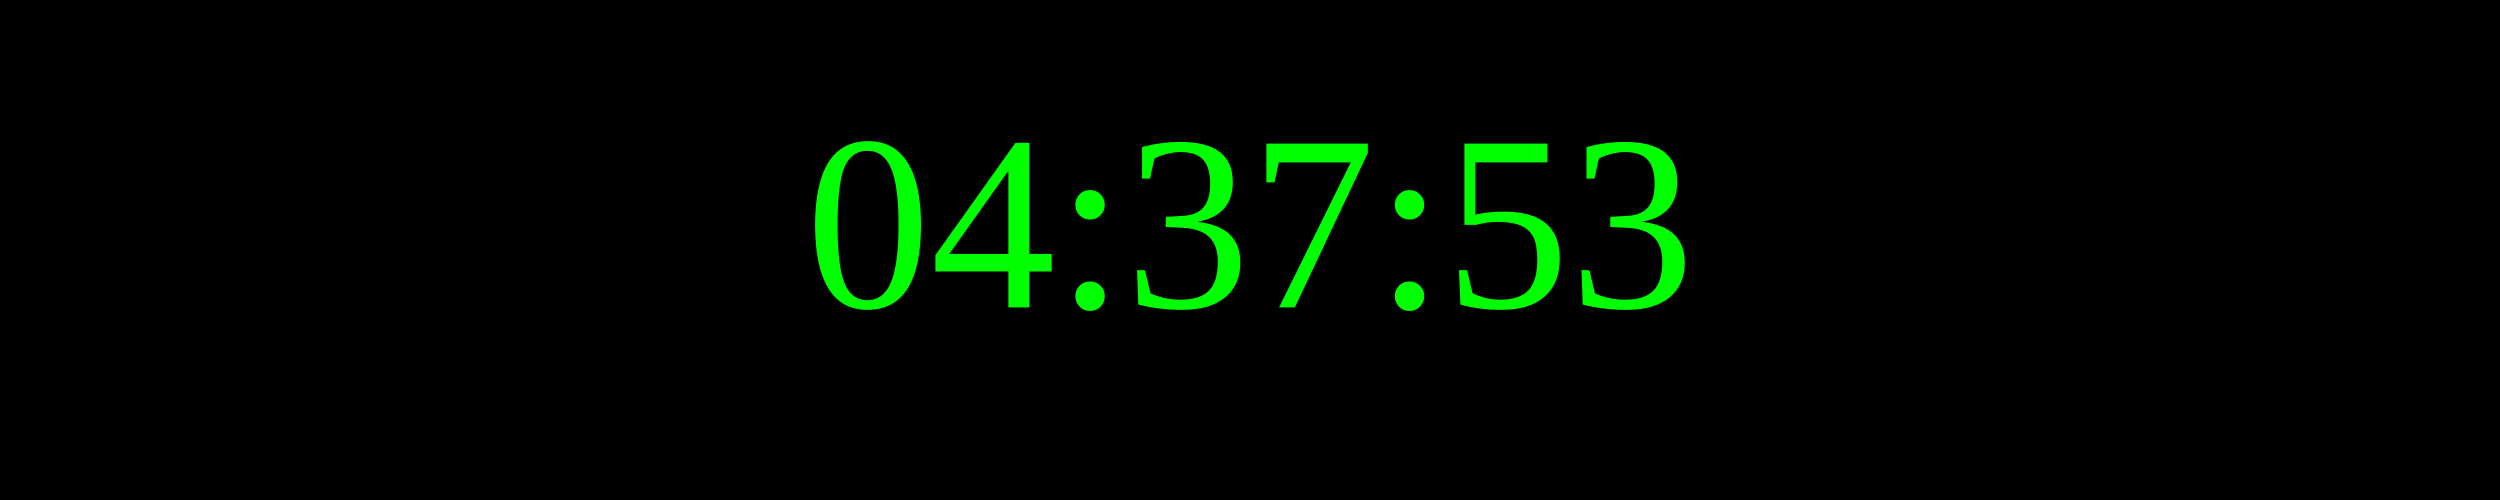
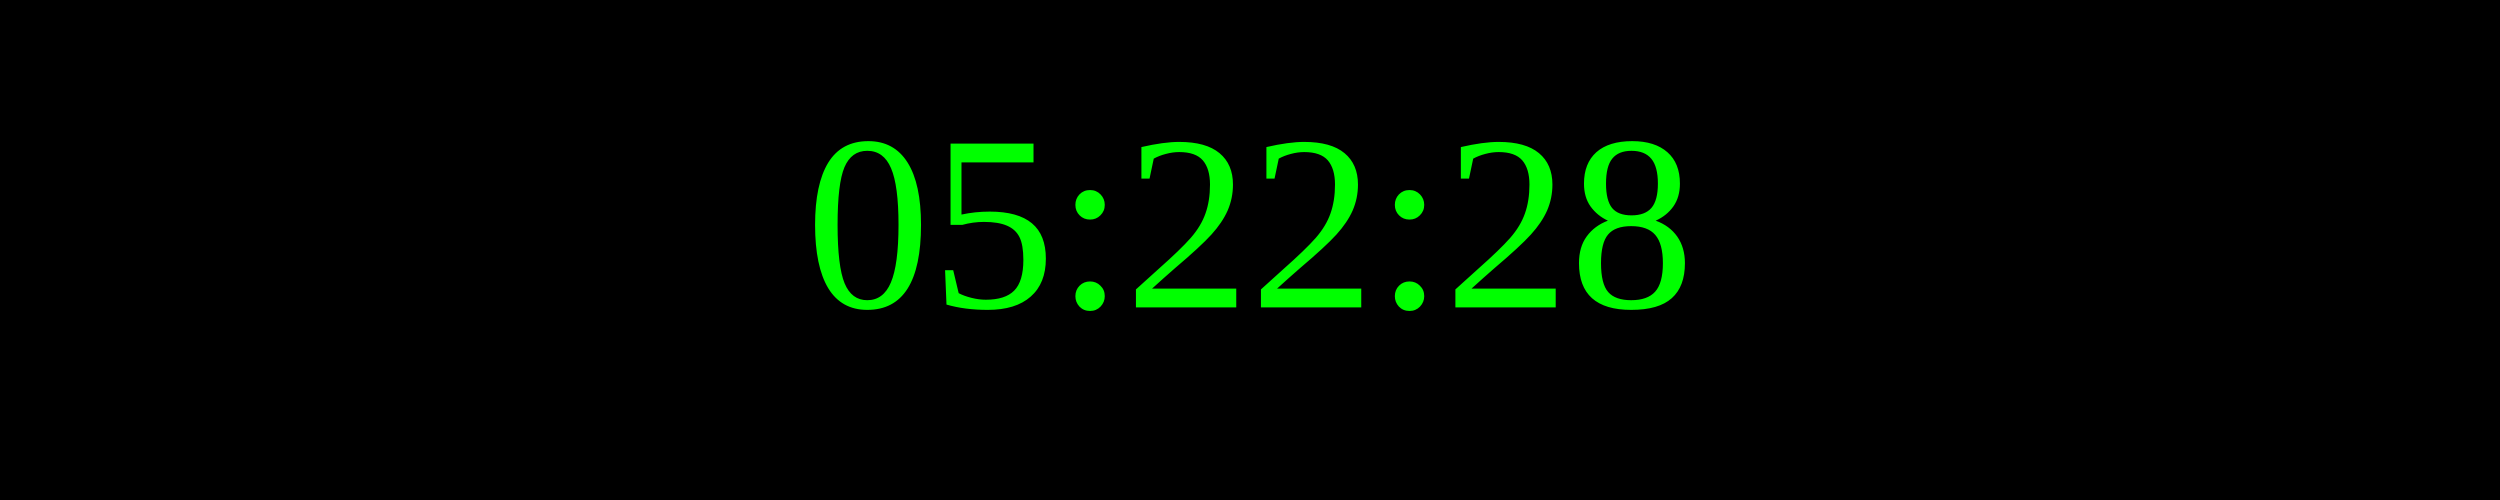
<svg xmlns="http://www.w3.org/2000/svg" width="250" height="50">
  <rect width="100%" height="100%" fill="black" />
  <text x="50%" y="50%" font-size="25" fill="lime" text-anchor="middle" dominant-baseline="middle">
- 04:37:53
+ 05:22:28
</text>
</svg>
